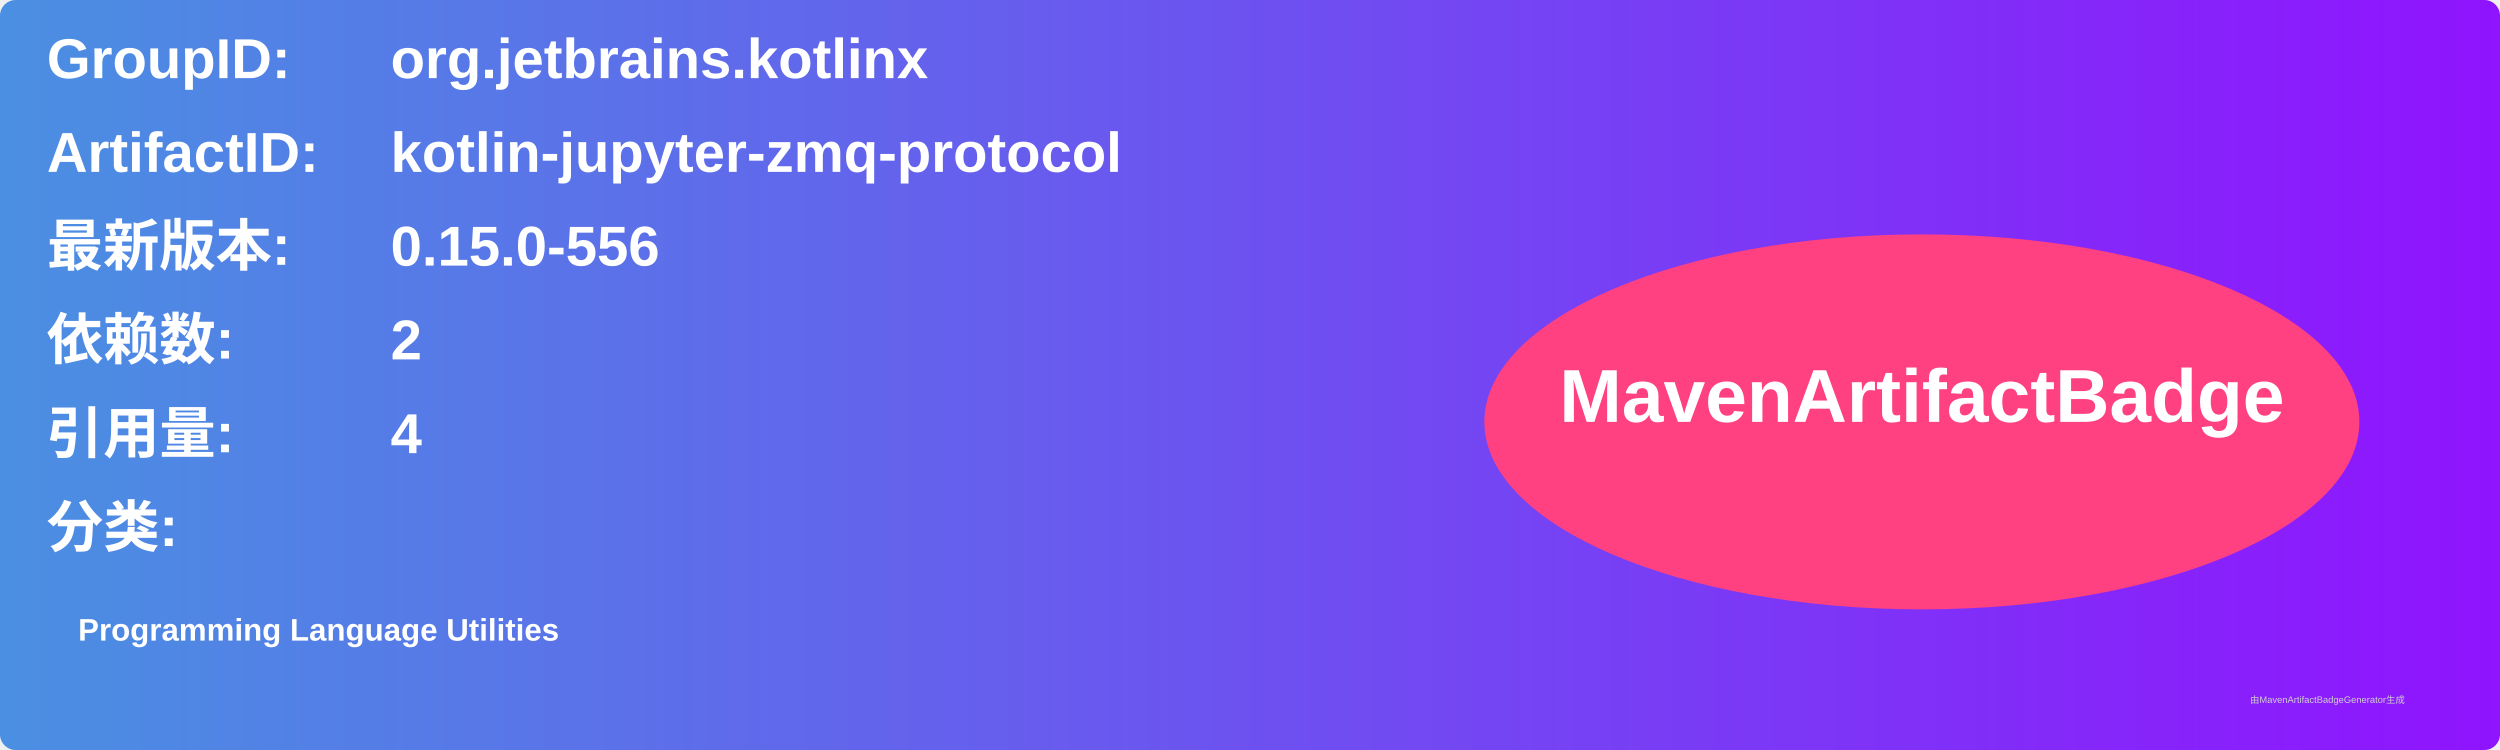
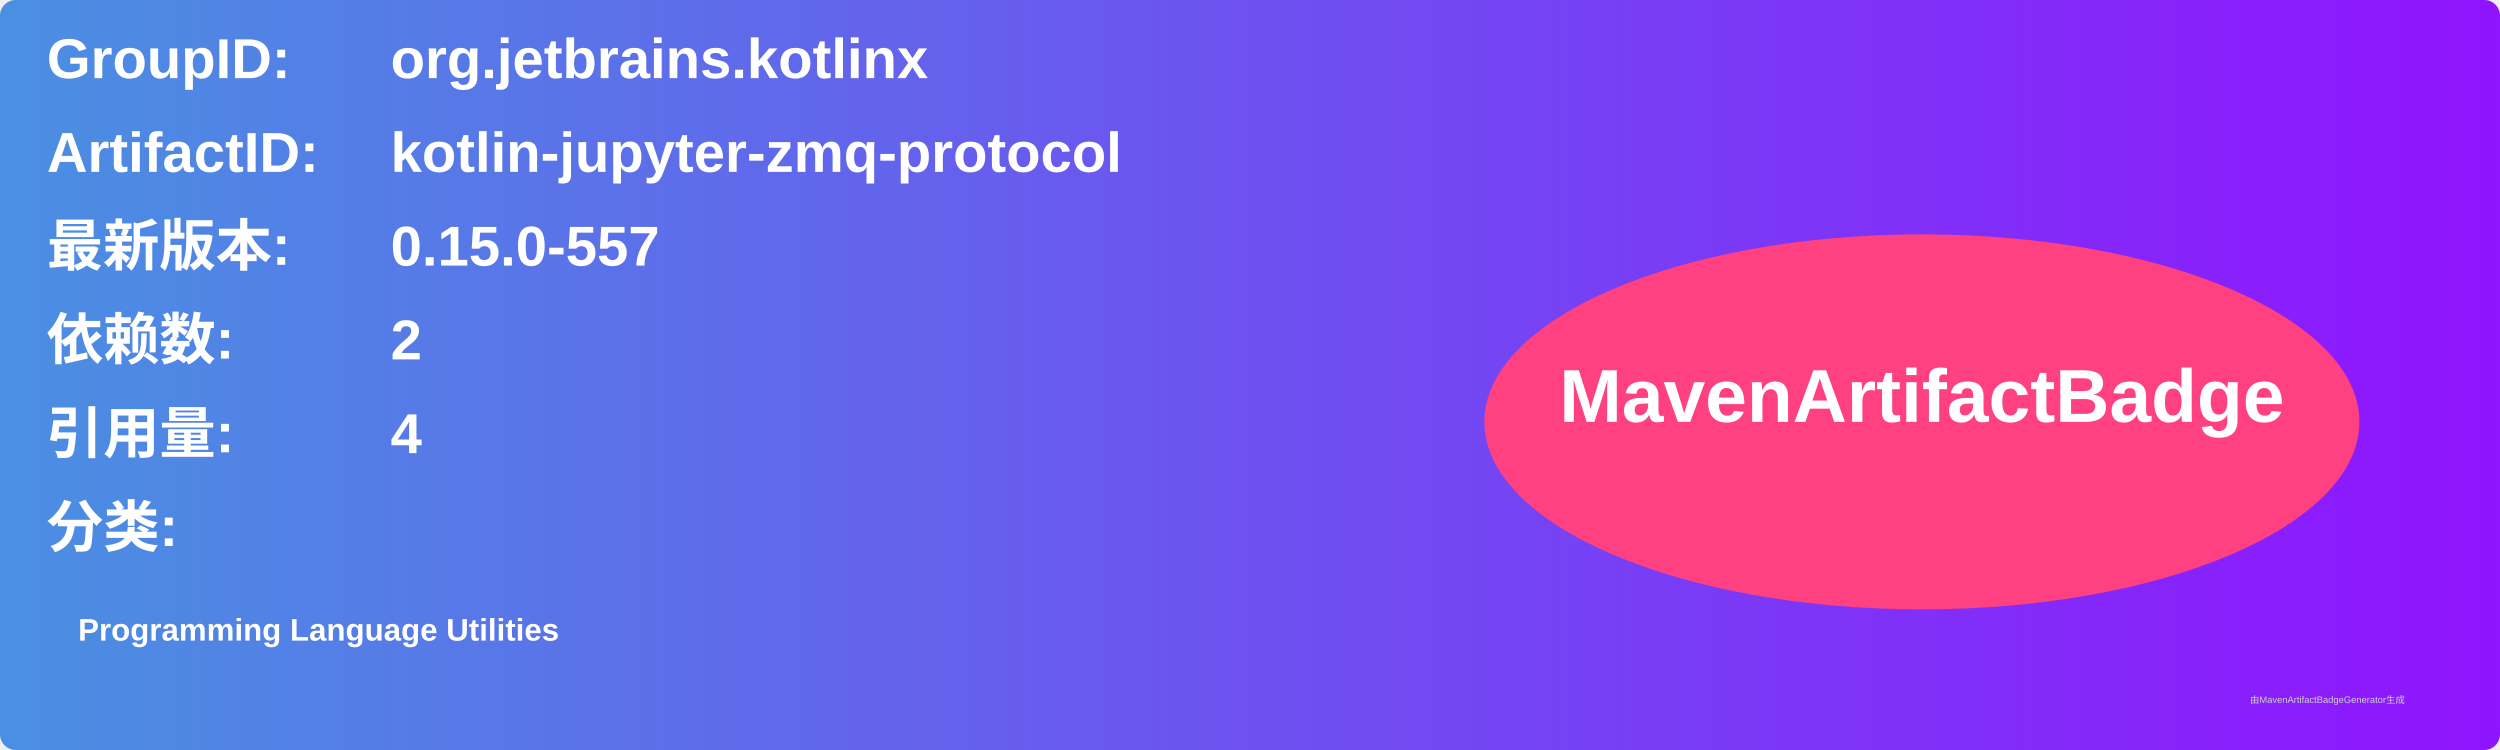
<svg xmlns="http://www.w3.org/2000/svg" width="800" height="240" viewBox="0 0 800 240">
  <linearGradient id="grad" x1="0%" y1="0%" x2="100%" y2="0%">
    <stop offset="0%" stop-color="#4a90e2" />
    <stop offset="100%" stop-color="#9013fe" />
  </linearGradient>
  <rect width="100%" height="100%" rx="5" ry="5" fill="url(#grad)" />
  <g transform="translate(15, 15)">
    <text x="0" y="10" font-family="Arial" font-size="18" fill="white" font-weight="bold" width="260">GroupID:</text>
    <text x="110" y="10" font-family="Arial" font-size="18" fill="white" font-weight="bold" width="460">org.jetbrains.kotlinx</text>
    <text x="0" y="40" font-family="Arial" font-size="18" fill="white" font-weight="bold" width="260">ArtifactID:</text>
    <text x="110" y="40" font-family="Arial" font-size="18" fill="white" font-weight="bold" width="460">kotlin-jupyter-zmq-protocol</text>
    <text x="0" y="70" font-family="Arial" font-size="18" fill="white" font-weight="bold">最新版本:</text>
    <text x="110" y="70" font-family="Arial" font-size="18" fill="white" font-weight="bold">
-       <tspan font-weight="bold">0.15.0-556</tspan>
+       <tspan font-weight="bold">0.15.0-557</tspan>
    </text>
    <text x="0" y="100" font-family="Arial" font-size="18" fill="white" font-weight="bold">依赖数: </text>
    <text x="110" y="100" font-family="Arial" font-size="18" fill="white">
      <tspan font-weight="bold">2</tspan>
    </text>
    <text x="0" y="130" font-family="Arial" font-size="18" fill="white" font-weight="bold">引用量: </text>
    <text x="110" y="130" font-family="Arial" font-size="18" fill="white">
      <tspan font-weight="bold">4</tspan>
    </text>
    <text x="0" y="160" font-family="Arial" font-size="18" fill="white" font-weight="bold">分类:</text>
    <text x="10" y="190" font-family="Arial" font-size="10" fill="white">
      <tspan font-weight="bold">Programming Language Utilities</tspan>
    </text>
    <ellipse cx="600" cy="120" rx="140" ry="60" fill="#ff4081" />
    <text x="600" y="120" text-anchor="middle" font-family="Arial" font-size="24" fill="white" font-weight="bold">MavenArtifactBadge</text>
  </g>
  <text x="720" y="225" font-family="Arial" font-size="3" fill="#d0d0d0">由MavenArtifactBadgeGenerator生成</text>
</svg>
